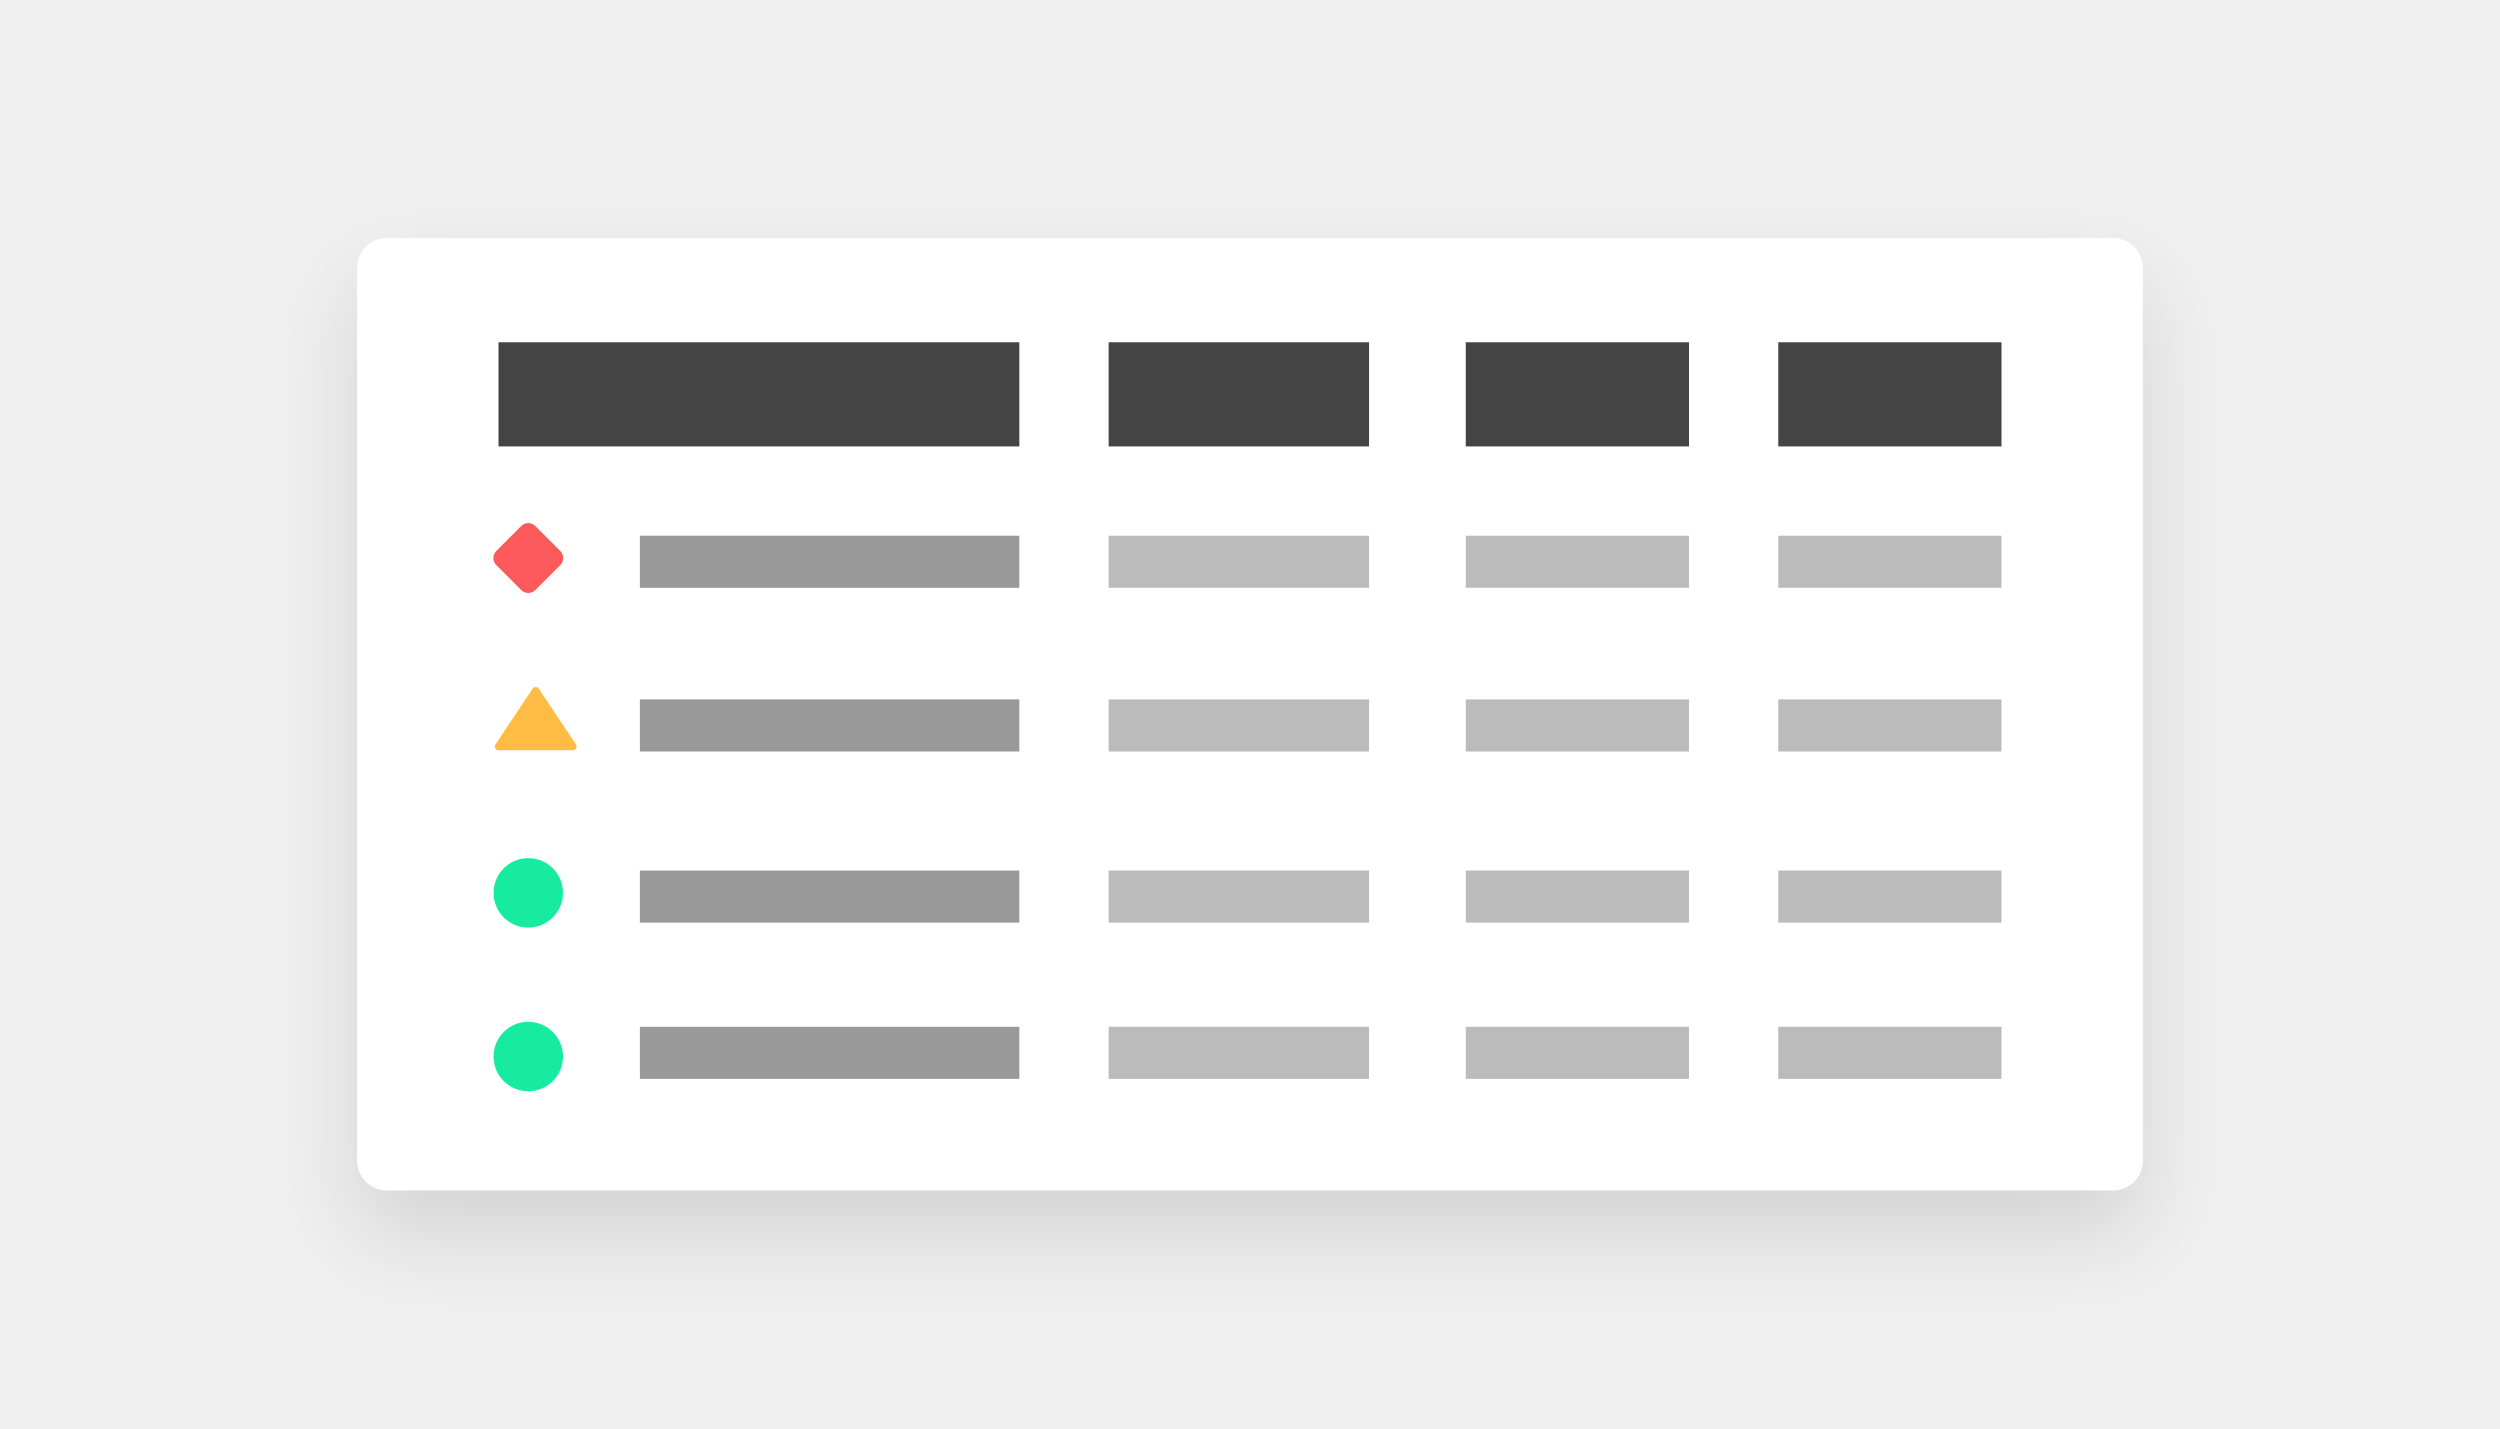
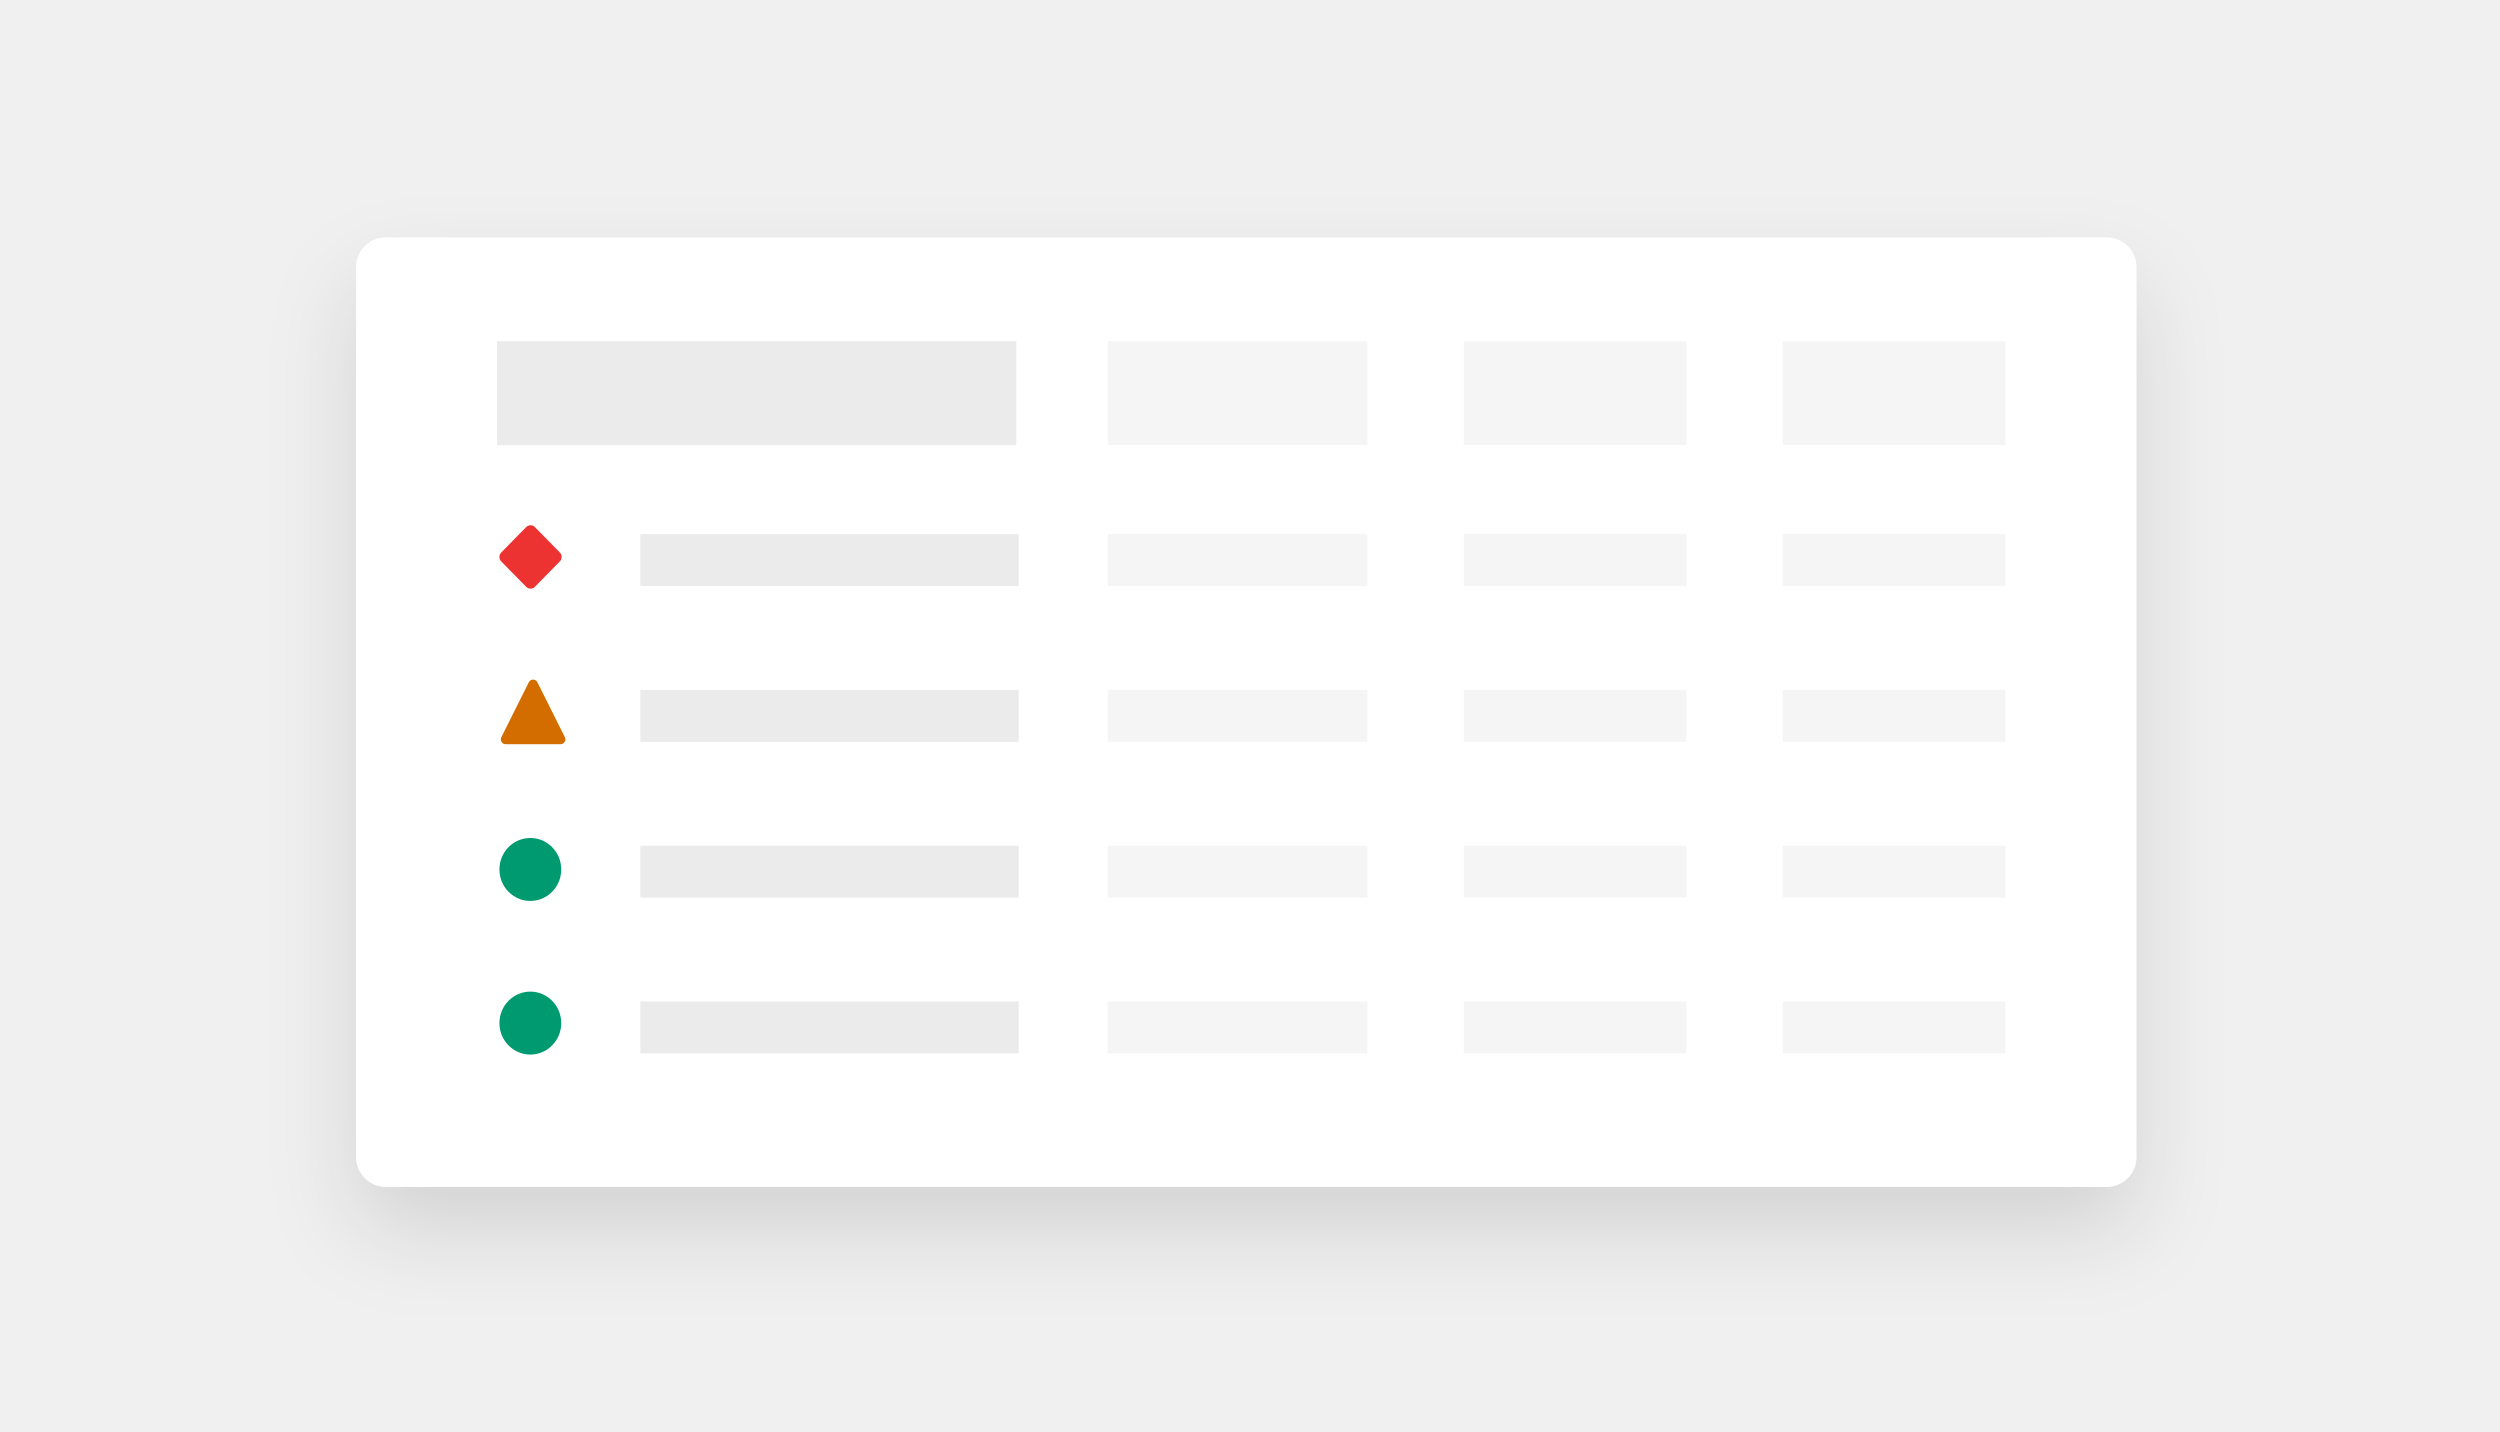
- <svg xmlns="http://www.w3.org/2000/svg" width="336" height="192" viewBox="0 0 336 192" fill="none">
-   <g filter="url(#filter0_d)">
-     <path d="M48 36C48 33.791 49.791 32 52 32H284C286.209 32 288 33.791 288 36V156C288 158.209 286.209 160 284 160H52C49.791 160 48 158.209 48 156V36Z" fill="white" />
+ <svg xmlns="http://www.w3.org/2000/svg" width="337" height="193" viewBox="0 0 337 193" fill="none">
+   <g clip-path="url(#clip0_118_283)">
+     <g filter="url(#filter0_d_118_283)">
+       <path d="M48 36C48 33.791 49.791 32 52 32H284C286.209 32 288 33.791 288 36V156C288 158.209 286.209 160 284 160H52C49.791 160 48 158.209 48 156V36Z" fill="white" />
+     </g>
+     <path fill-rule="evenodd" clip-rule="evenodd" d="M72.109 71.057C71.781 70.723 71.252 70.721 70.922 71.057L67.568 74.473C67.24 74.807 67.238 75.346 67.568 75.682L70.922 79.098C71.25 79.432 71.779 79.434 72.109 79.098L75.463 75.682C75.791 75.348 75.793 74.809 75.463 74.473L72.109 71.057Z" fill="#EC3331" />
+     <path d="M71.283 91.971C71.522 91.493 72.204 91.493 72.443 91.971L76.147 99.379C76.362 99.81 76.049 100.317 75.567 100.317H68.159C67.677 100.317 67.364 99.81 67.579 99.379L71.283 91.971Z" fill="#D36D00" />
+     <path d="M71.488 142.157C73.789 142.157 75.655 140.257 75.655 137.913C75.655 135.569 73.789 133.669 71.488 133.669C69.187 133.669 67.322 135.569 67.322 137.913C67.322 140.257 69.187 142.157 71.488 142.157Z" fill="#009A71" />
+     <path d="M71.488 121.447C73.789 121.447 75.655 119.547 75.655 117.203C75.655 114.86 73.789 112.959 71.488 112.959C69.187 112.959 67.322 114.86 67.322 117.203C67.322 119.547 69.187 121.447 71.488 121.447Z" fill="#009A71" />
+     <path d="M137 46H67V60H137V46Z" fill="black" fill-opacity="0.08" />
+     <path d="M227.322 46H197.322V60H227.322V46Z" fill="black" fill-opacity="0.04" />
+     <path d="M270.322 46H240.322V60H270.322V46Z" fill="black" fill-opacity="0.04" />
+     <path d="M184.322 46H149.322V60H184.322V46Z" fill="black" fill-opacity="0.04" />
+     <path d="M137.322 72H86.322V79H137.322V72Z" fill="black" fill-opacity="0.08" />
+     <path d="M270.322 72H240.322V79H270.322V72Z" fill="black" fill-opacity="0.04" />
+     <path d="M184.322 72H149.322V79H184.322V72Z" fill="black" fill-opacity="0.04" />
+     <path d="M137.322 93H86.322V100H137.322V93Z" fill="black" fill-opacity="0.08" />
+     <path d="M270.322 93H240.322V100H270.322V93Z" fill="black" fill-opacity="0.04" />
+     <path d="M184.322 93H149.322V100H184.322V93Z" fill="black" fill-opacity="0.04" />
+     <path d="M137.322 114H86.322V121H137.322V114Z" fill="black" fill-opacity="0.08" />
+     <path d="M270.322 114H240.322V121H270.322V114Z" fill="black" fill-opacity="0.04" />
+     <path d="M184.322 114H149.322V121H184.322V114Z" fill="black" fill-opacity="0.04" />
+     <path d="M137.322 135H86.322V142H137.322V135Z" fill="black" fill-opacity="0.08" />
+     <path d="M270.322 135H240.322V142H270.322V135Z" fill="black" fill-opacity="0.04" />
+     <path d="M184.322 135H149.322V142H184.322V135Z" fill="black" fill-opacity="0.04" />
+     <path d="M227.322 72H197.322V79H227.322V72Z" fill="black" fill-opacity="0.04" />
+     <path d="M227.322 93H197.322V100H227.322V93Z" fill="black" fill-opacity="0.04" />
+     <path d="M227.322 114H197.322V121H227.322V114Z" fill="black" fill-opacity="0.04" />
+     <path d="M227.322 135H197.322V142H227.322V135Z" fill="black" fill-opacity="0.04" />
  </g>
-   <path fill-rule="evenodd" clip-rule="evenodd" d="M71.594 71.053C71.266 70.725 70.736 70.723 70.406 71.053L67.053 74.406C66.725 74.734 66.723 75.264 67.053 75.594L70.406 78.947C70.734 79.275 71.264 79.277 71.594 78.947L74.948 75.594C75.275 75.266 75.278 74.736 74.948 74.406L71.594 71.053Z" fill="#FC5A5A" stroke="#FC5A5A" />
-   <path fill-rule="evenodd" clip-rule="evenodd" d="M72 92.833L77 100.333H67L72 92.833Z" fill="#FFBC44" stroke="#FFBC44" stroke-linejoin="round" />
-   <path d="M71 146.167C73.301 146.167 75.167 144.301 75.167 142C75.167 139.699 73.301 137.833 71 137.833C68.699 137.833 66.834 139.699 66.834 142C66.834 144.301 68.699 146.167 71 146.167Z" fill="#17EBA0" stroke="#17EBA0" />
-   <path d="M71 124.167C73.301 124.167 75.167 122.301 75.167 120C75.167 117.699 73.301 115.833 71 115.833C68.699 115.833 66.834 117.699 66.834 120C66.834 122.301 68.699 124.167 71 124.167Z" fill="#17EBA0" stroke="#17EBA0" />
-   <path d="M137 46H67V60H137V46Z" fill="#444444" />
-   <path d="M227 46H197V60H227V46Z" fill="#444444" />
-   <path d="M269 46H239V60H269V46Z" fill="#444444" />
-   <path d="M184 46H149V60H184V46Z" fill="#444444" />
-   <path d="M137 72H86V79H137V72Z" fill="#999999" />
-   <path d="M269 72H239V79H269V72Z" fill="#BBBBBB" />
-   <path d="M184 72H149V79H184V72Z" fill="#BBBBBB" />
-   <path d="M137 94H86V101H137V94Z" fill="#999999" />
-   <path d="M269 94H239V101H269V94Z" fill="#BBBBBB" />
-   <path d="M184 94H149V101H184V94Z" fill="#BBBBBB" />
-   <path d="M137 117H86V124H137V117Z" fill="#999999" />
-   <path d="M269 117H239V124H269V117Z" fill="#BBBBBB" />
-   <path d="M184 117H149V124H184V117Z" fill="#BBBBBB" />
-   <path d="M137 138H86V145H137V138Z" fill="#999999" />
-   <path d="M269 138H239V145H269V138Z" fill="#BBBBBB" />
-   <path d="M184 138H149V145H184V138Z" fill="#BBBBBB" />
-   <path d="M227 72H197V79H227V72Z" fill="#BBBBBB" />
-   <path d="M227 94H197V101H227V94Z" fill="#BBBBBB" />
-   <path d="M227 117H197V124H227V117Z" fill="#BBBBBB" />
-   <path d="M227 138H197V145H227V138Z" fill="#BBBBBB" />
  <defs>
-     <filter id="filter0_d" x="36" y="26" width="264" height="152" filterUnits="userSpaceOnUse" color-interpolation-filters="sRGB">
+     <filter id="filter0_d_118_283" x="36" y="26" width="264" height="152" filterUnits="userSpaceOnUse" color-interpolation-filters="sRGB">
      <feFlood flood-opacity="0" result="BackgroundImageFix" />
-       <feColorMatrix in="SourceAlpha" type="matrix" values="0 0 0 0 0 0 0 0 0 0 0 0 0 0 0 0 0 0 127 0" />
+       <feColorMatrix in="SourceAlpha" type="matrix" values="0 0 0 0 0 0 0 0 0 0 0 0 0 0 0 0 0 0 127 0" result="hardAlpha" />
      <feOffset dy="6" />
      <feGaussianBlur stdDeviation="6" />
      <feColorMatrix type="matrix" values="0 0 0 0 0 0 0 0 0 0 0 0 0 0 0 0 0 0 0.12 0" />
-       <feBlend mode="normal" in2="BackgroundImageFix" result="effect1_dropShadow" />
-       <feBlend mode="normal" in="SourceGraphic" in2="effect1_dropShadow" result="shape" />
+       <feBlend mode="normal" in2="BackgroundImageFix" result="effect1_dropShadow_118_283" />
+       <feBlend mode="normal" in="SourceGraphic" in2="effect1_dropShadow_118_283" result="shape" />
    </filter>
+     <clipPath id="clip0_118_283">
+       <rect width="336" height="192" fill="white" />
+     </clipPath>
  </defs>
</svg>
